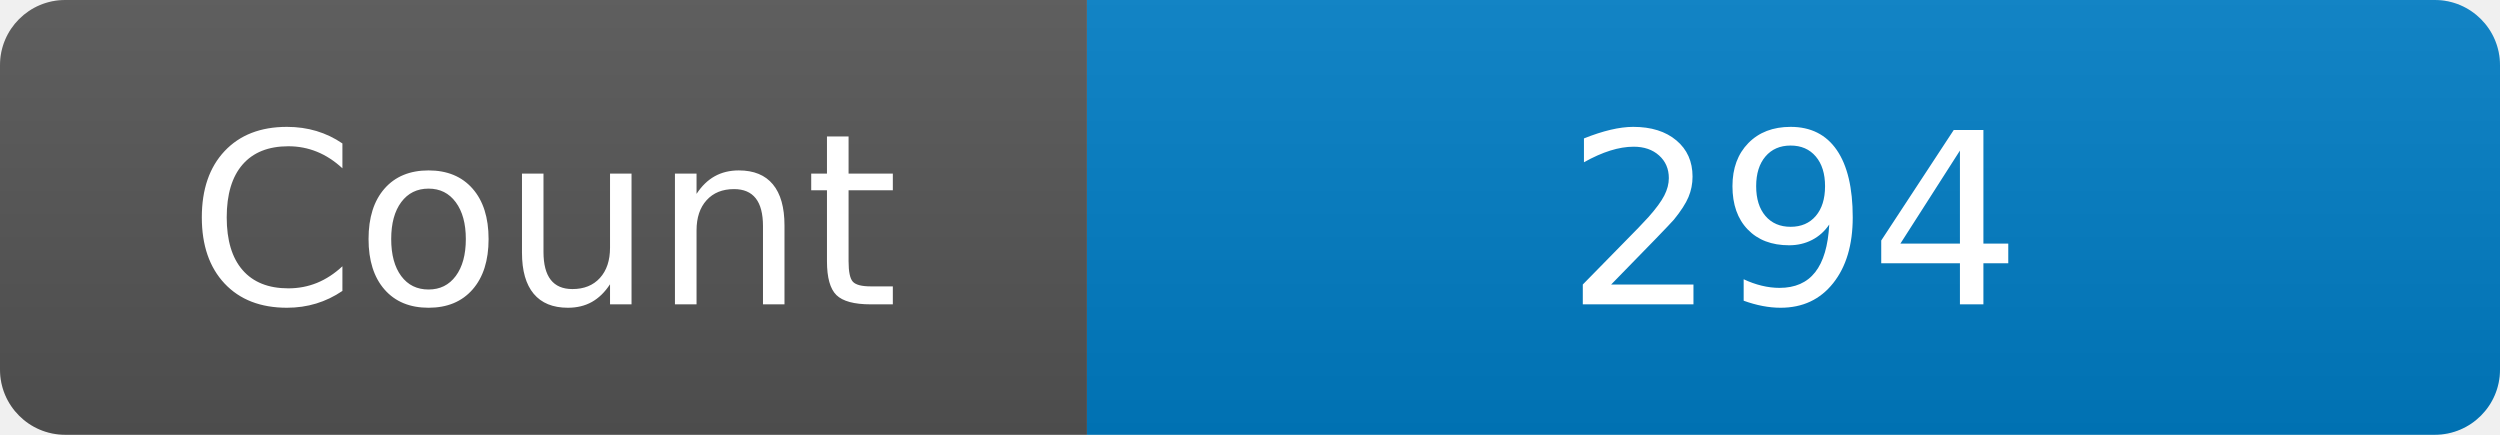
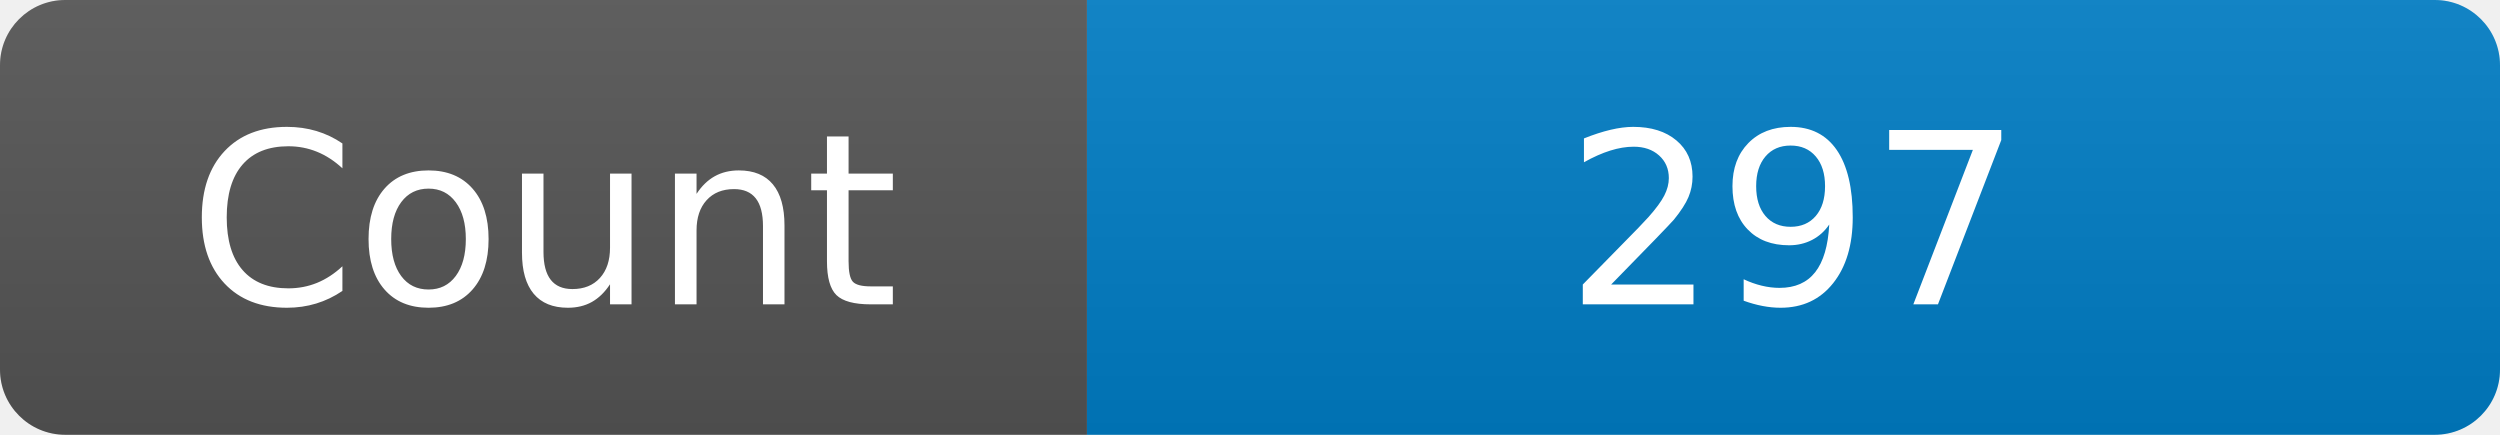
<svg xmlns="http://www.w3.org/2000/svg" width="115" height="20" role="img" aria-label="Maintained?: yes">
  <linearGradient id="s" x2="0" y2="100%">
    <stop offset="0" stop-color="#bbb" stop-opacity=".1" />
    <stop offset="1" stop-opacity=".1" />
  </linearGradient>
  <clipPath id="r">
    <rect width="115" height="20" rx="3" fill="#fff" />
  </clipPath>
  <g clip-path="url(#r)">
    <rect width="50" height="20" fill="#555" />
    <rect x="50" width="160" height="20" fill="#007ec6" />
    <rect width="115" height="20" fill="url(#s)" />
  </g>
  <g fill="#fff" text-anchor="middle" font-family="Verdana,Geneva,DejaVu Sans,sans-serif" font-size="110">
    <text x="250" y="140" transform="scale(.1)" fill="#fff">Count</text>
-     <text x="825" y="140" transform="scale(.1)" fill="#fff">294</text>
+     <text x="825" y="140" transform="scale(.1)" fill="#fff">297</text>
  </g>
</svg>
